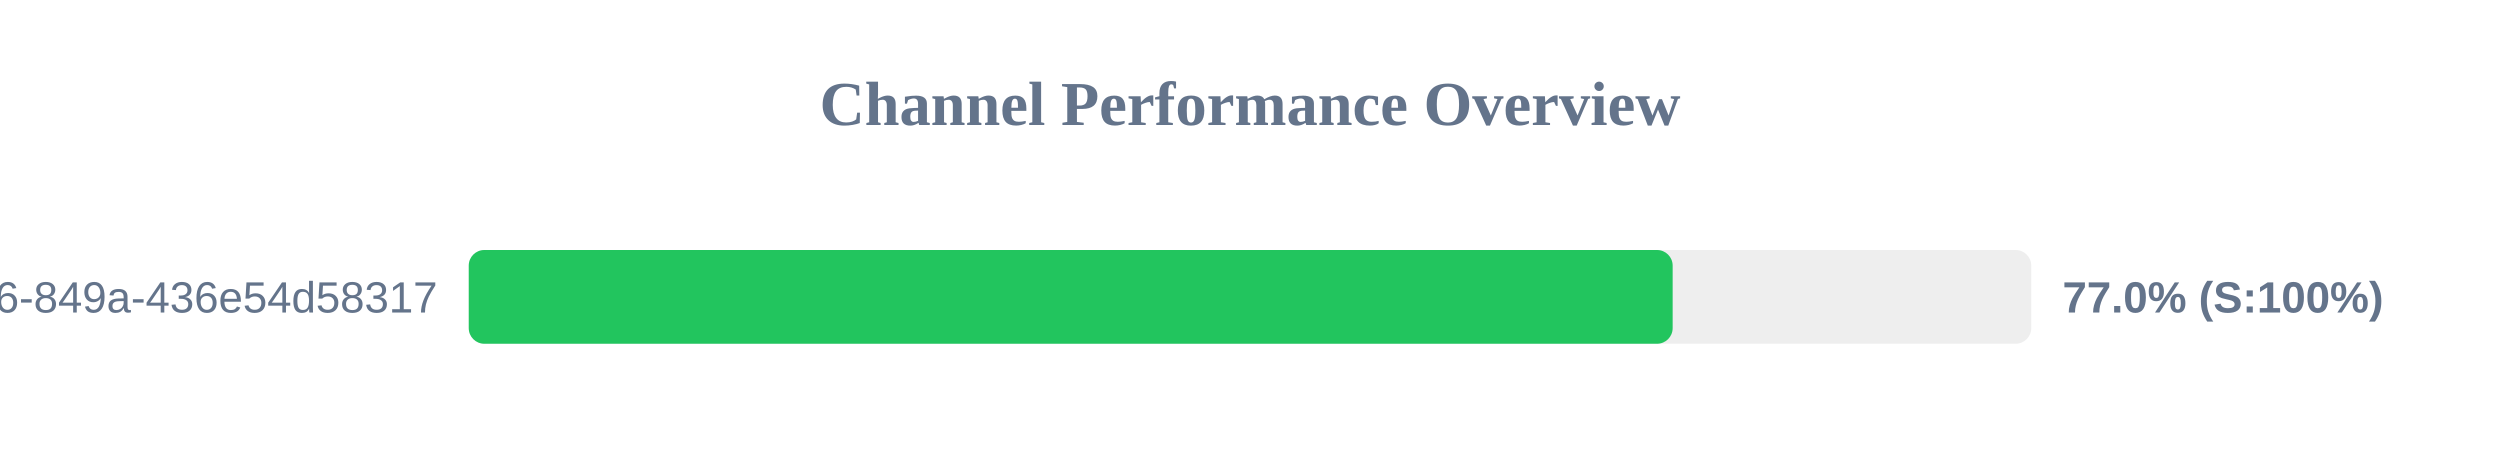
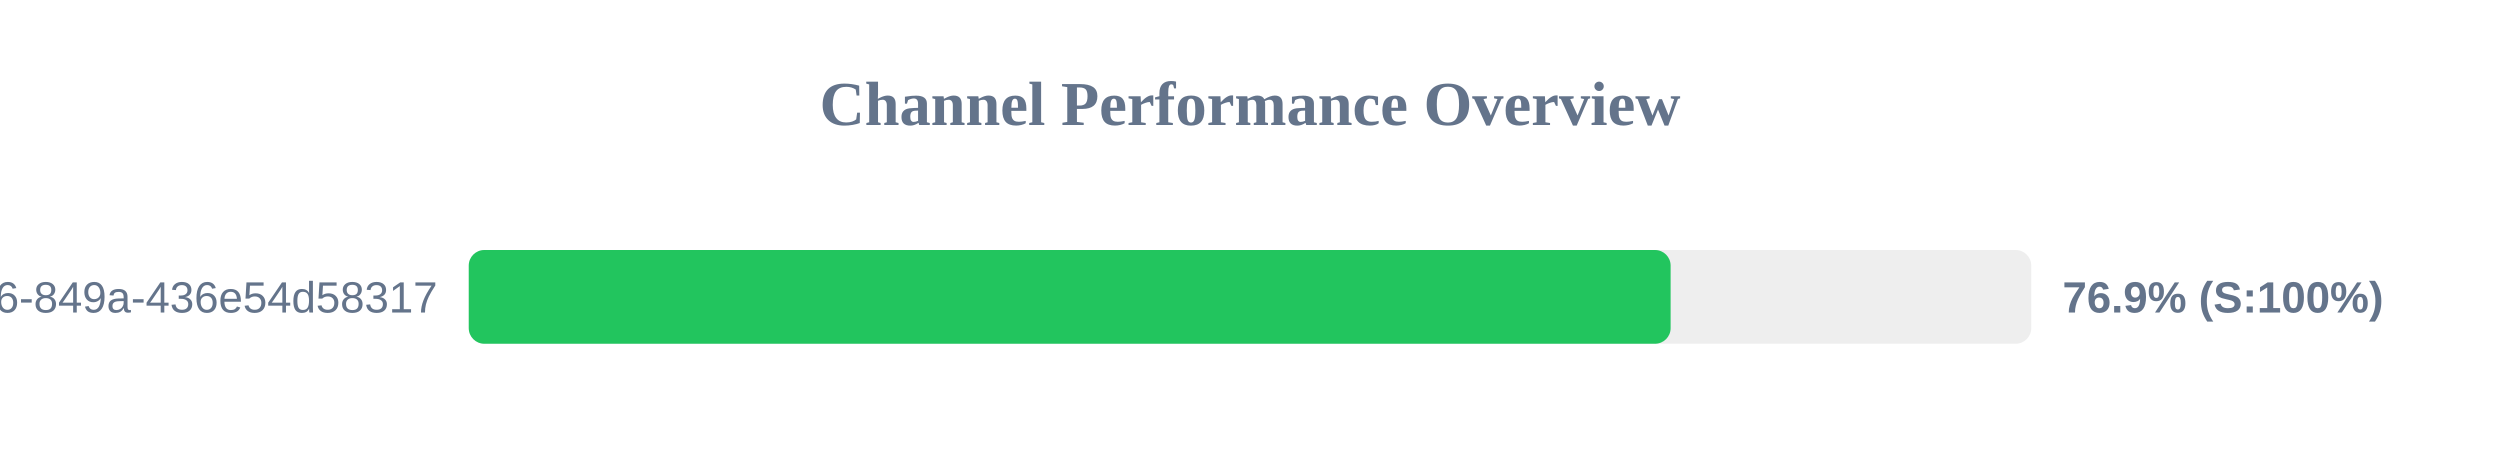
<svg xmlns="http://www.w3.org/2000/svg" width="800" height="150" version="1.1">
  <style>
        .row { font: 14px Arial; fill: #64748b; }
        .score { font: bold 14px Arial; fill: #64748b; }
    </style>
  <text x="400" y="40" text-anchor="middle" font-size="20px" font-weight="bold" fill="#64748b">Channel Performance Overview</text>
  <rect x="150" y="80" width="500" height="30" fill="#eee" rx="5" />
-   <rect x="150" y="80" width="385.25" height="30" fill="#22c55e" rx="5" />
+   <rect x="150" y="80" width="384.6" height="30" fill="#22c55e" rx="5" />
  <text x="140" y="100" text-anchor="end" class="row">?uuid=29fbd51f-03c8-4d76-849a-436e54d58317</text>
-   <text x="660" y="100" text-anchor="start" class="score">77.0% (S:100%)</text>
+   <text x="660" y="100" text-anchor="start" class="score">76.9% (S:100%)</text>
</svg>
